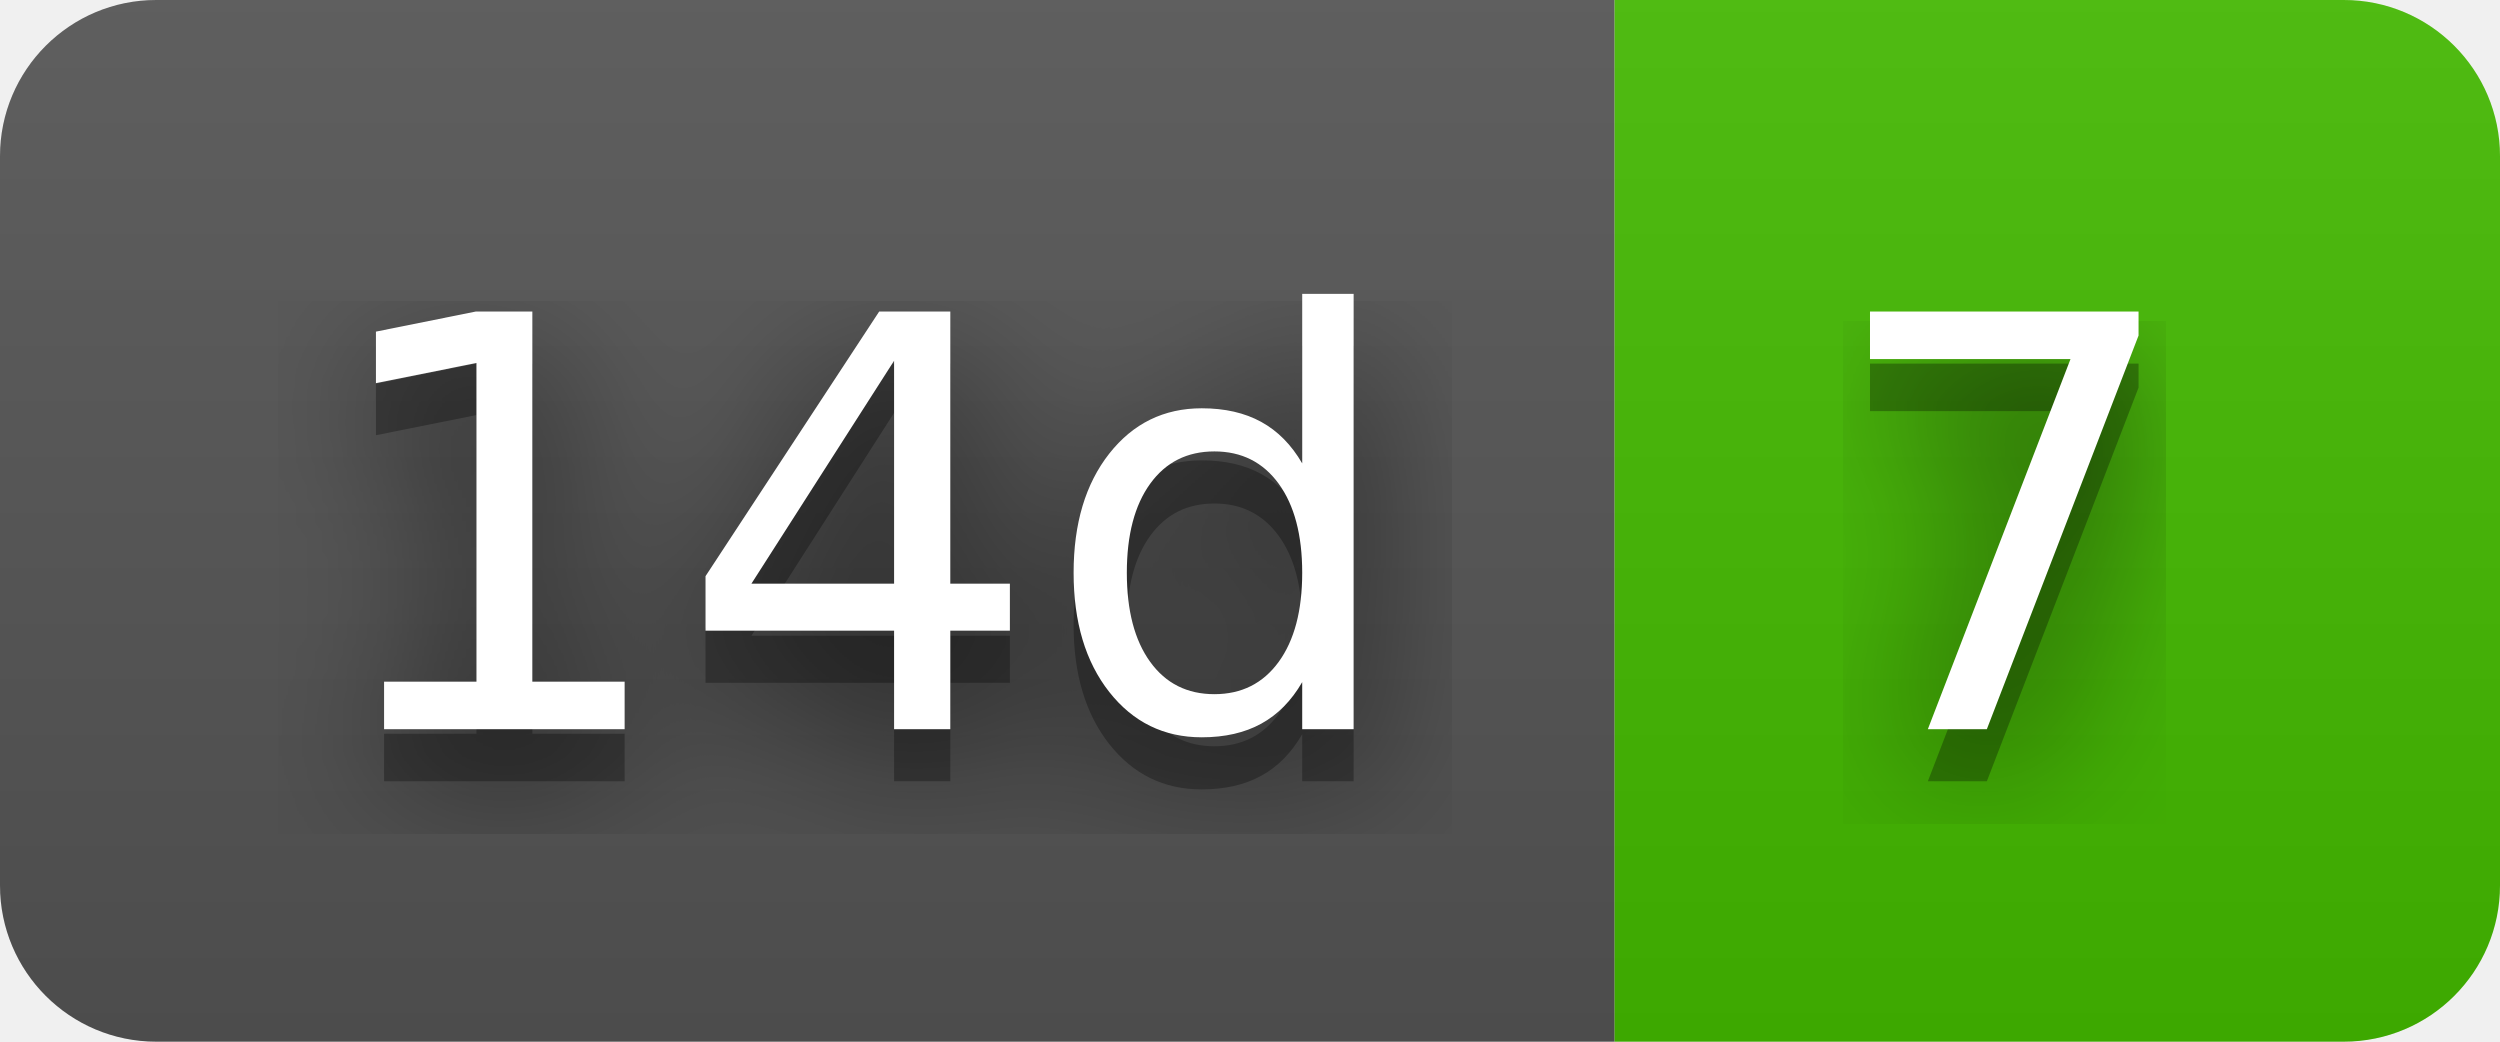
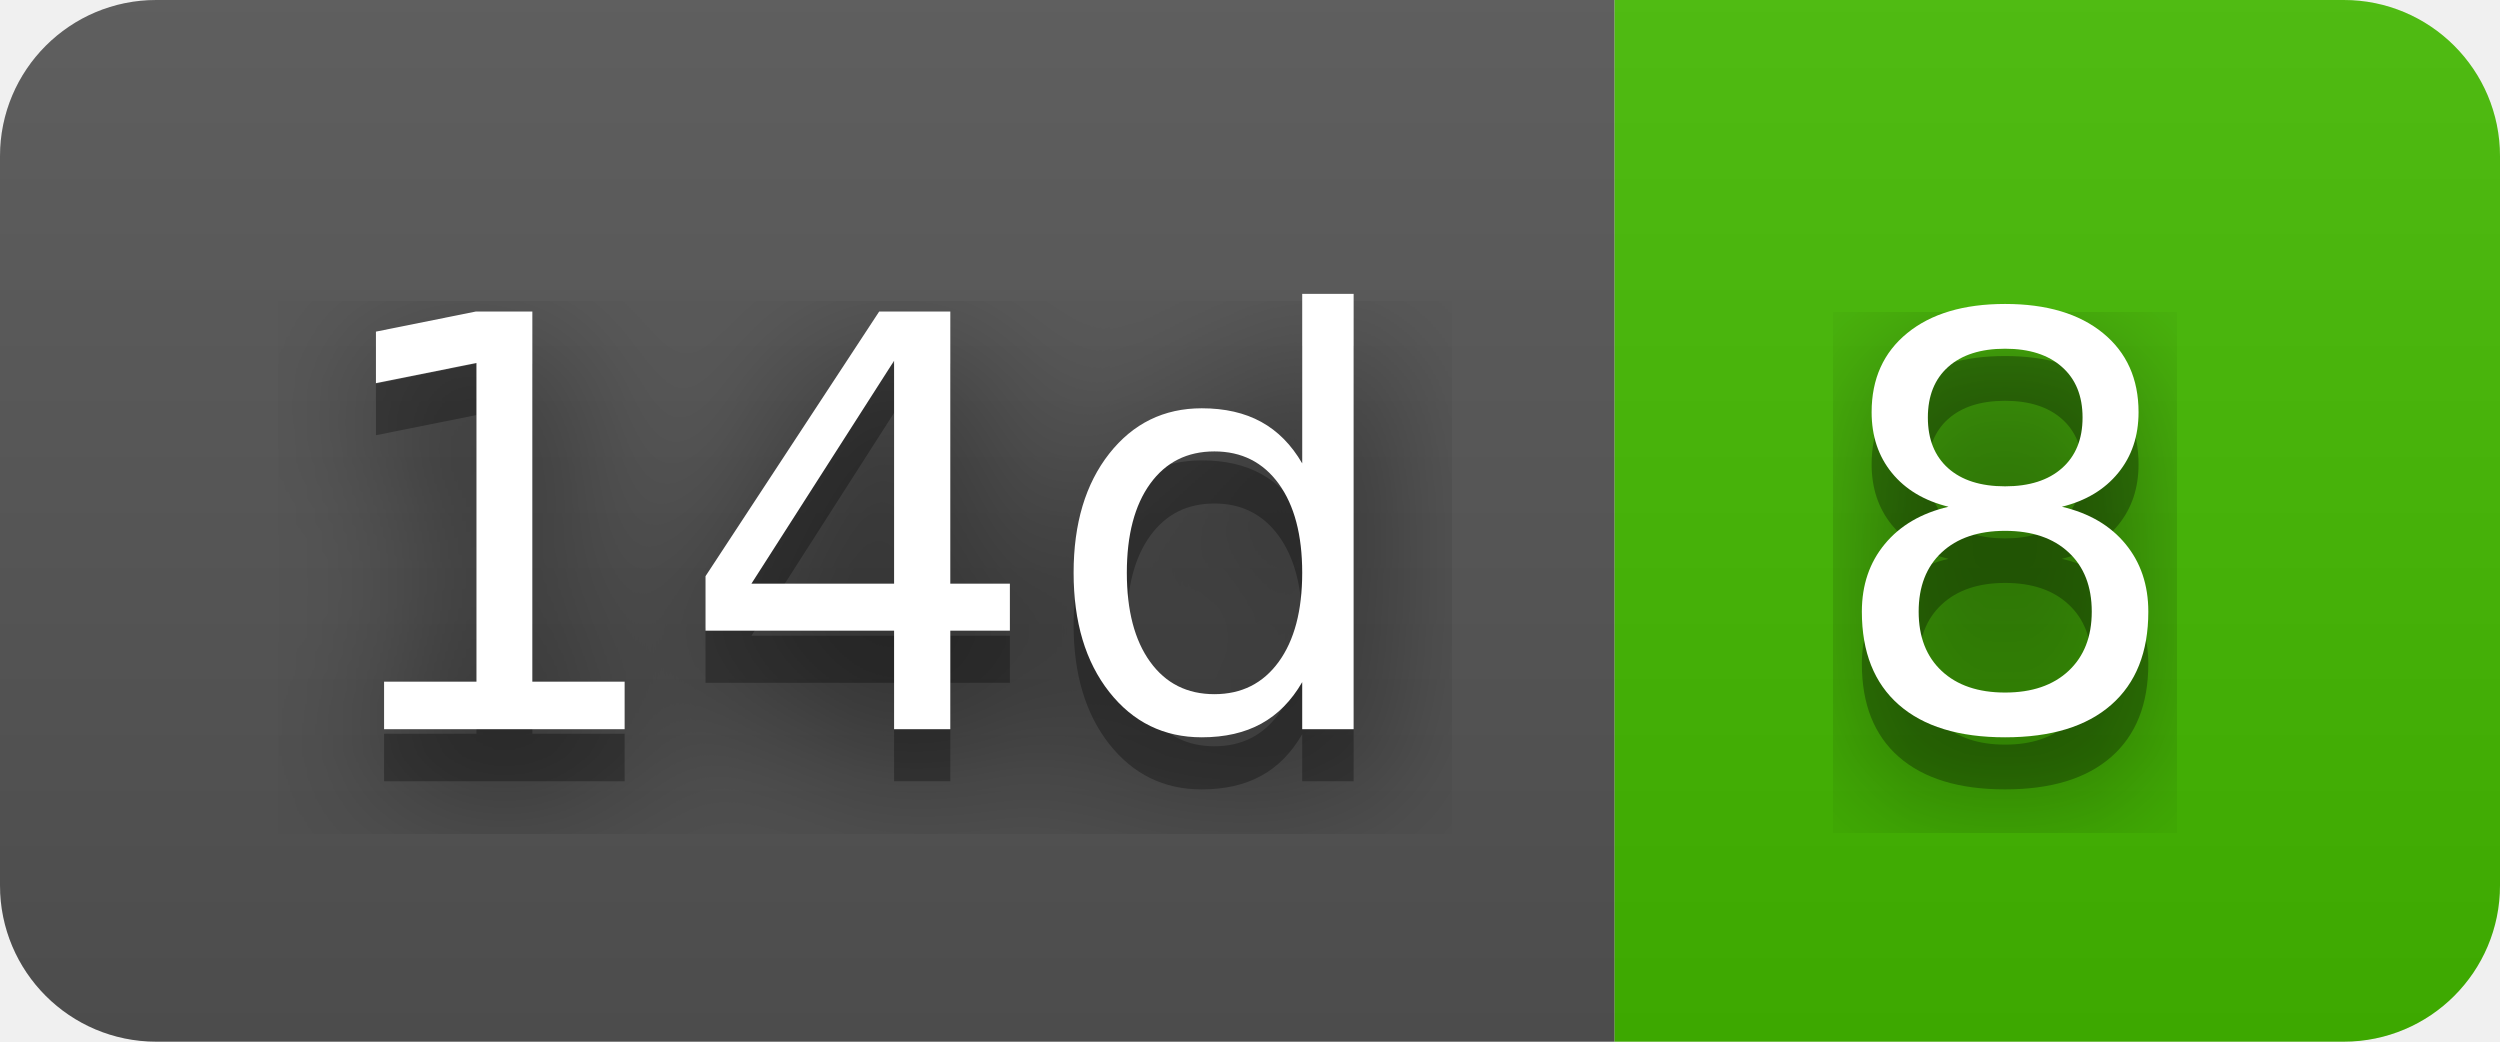
- <svg xmlns="http://www.w3.org/2000/svg" width="48" height="20" role="img" aria-label="14d: 7">
+ <svg xmlns="http://www.w3.org/2000/svg" width="48" height="20" role="img" aria-label="14d: 8">
  <filter id="blur">
    <feGaussianBlur stdDeviation="16" />
  </filter>
  <linearGradient id="s" x2="0" y2="100%">
    <stop offset="0" stop-color="#bbb" stop-opacity=".1" />
    <stop offset="1" stop-opacity=".1" />
  </linearGradient>
  <clipPath id="r">
    <rect width="48" height="20" rx="3" />
  </clipPath>
  <g clip-path="url(#r)">
    <rect width="31" height="20" fill="#555" />
    <rect x="31" width="17" height="20" fill="#4b0" />
    <rect width="48" height="20" fill="url(#s)" />
  </g>
  <g fill="#fff" text-anchor="middle" font-family="Verdana,Geneva,DejaVu Sans,sans-serif" text-rendering="geometricPrecision" font-size="110">
    <g transform="scale(.1)">
      <g aria-hidden="true" fill="#010101">
        <text x="165" y="150" fill-opacity=".8" filter="url(#blur)" textLength="210">14d</text>
        <text x="165" y="150" fill-opacity=".3" textLength="210">14d</text>
      </g>
      <text x="165" y="140" textLength="210">14d</text>
    </g>
    <g transform="scale(.1)">
      <g aria-hidden="true" fill="#010101">
-         <text x="385" y="150" fill-opacity=".8" filter="url(#blur)" textLength="70">7</text>
-         <text x="385" y="150" fill-opacity=".3" textLength="70">7</text>
+         <text x="385" y="150" fill-opacity=".8" filter="url(#blur)" textLength="70">8</text>
+         <text x="385" y="150" fill-opacity=".3" textLength="70">8</text>
      </g>
-       <text x="385" y="140" textLength="70">7</text>
+       <text x="385" y="140" textLength="70">8</text>
    </g>
  </g>
</svg>
